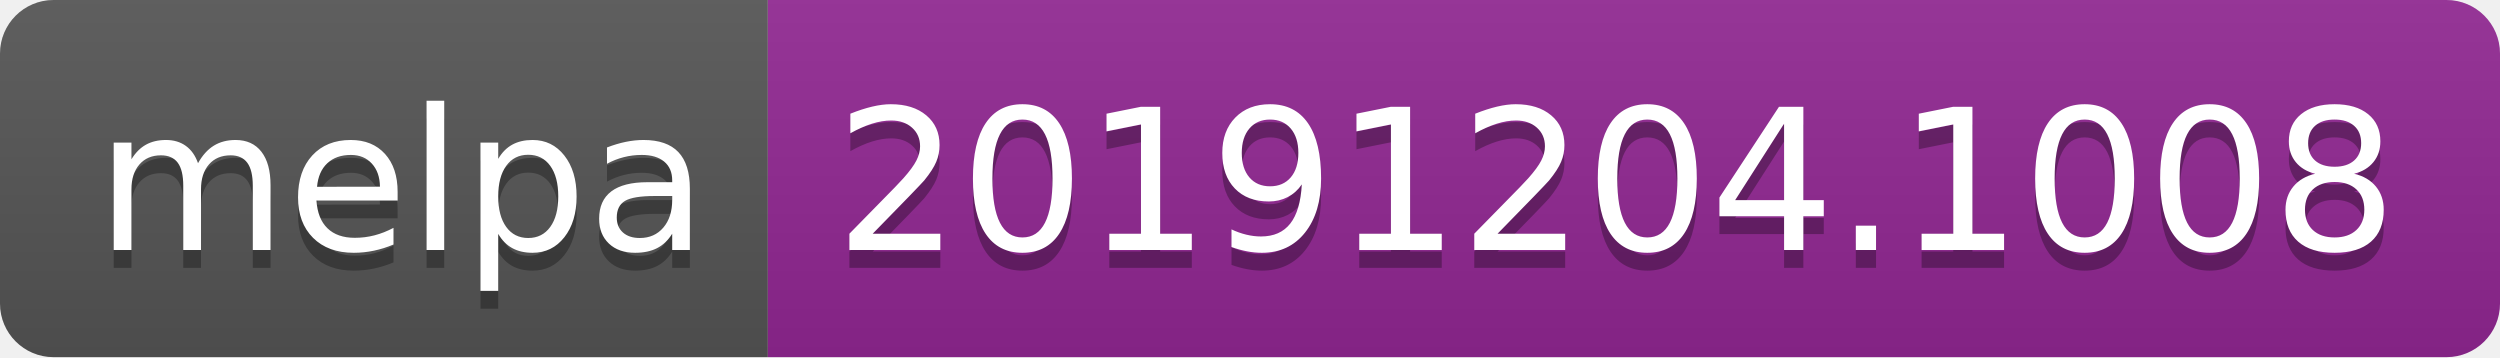
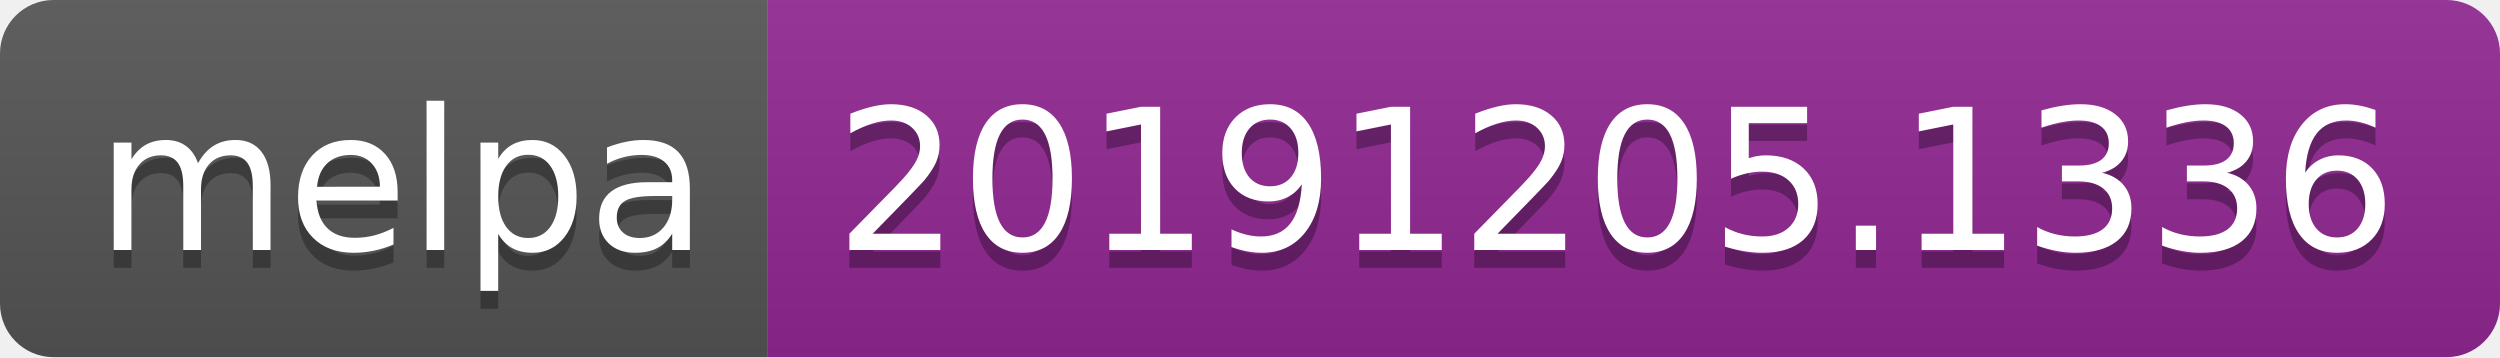
<svg xmlns="http://www.w3.org/2000/svg" width="140" height="20">
  <linearGradient id="b" x2="0" y2="100%">
    <stop offset="0" stop-color="#bbb" stop-opacity=".1" />
    <stop offset="1" stop-opacity=".1" />
  </linearGradient>
  <clipPath id="a">
    <rect width="140" height="20" rx="3" fill="#fff" />
  </clipPath>
  <g clip-path="url(#a)">
    <path fill="#555" d="M0 0h43v20H0z" />
    <path fill="#922793" d="M43 0h97v20H43z" />
    <path fill="url(#b)" d="M0 0h140v20H0z" />
  </g>
  <g fill="#fff" text-anchor="middle" font-family="DejaVu Sans,Verdana,Geneva,sans-serif" font-size="110">
    <text x="225" y="150" fill="#010101" fill-opacity=".3" transform="scale(.1)" textLength="330">melpa</text>
    <text x="225" y="140" transform="scale(.1)" textLength="330">melpa</text>
-     <text x="905" y="150" fill="#010101" fill-opacity=".3" transform="scale(.1)" textLength="870">20191204.1008</text>
-     <text x="905" y="140" transform="scale(.1)" textLength="870">20191204.1008</text>
+     <text x="905" y="150" fill="#010101" fill-opacity=".3" transform="scale(.1)" textLength="870">20191205.1336</text>
+     <text x="905" y="140" transform="scale(.1)" textLength="870">20191205.1336</text>
  </g>
</svg>
